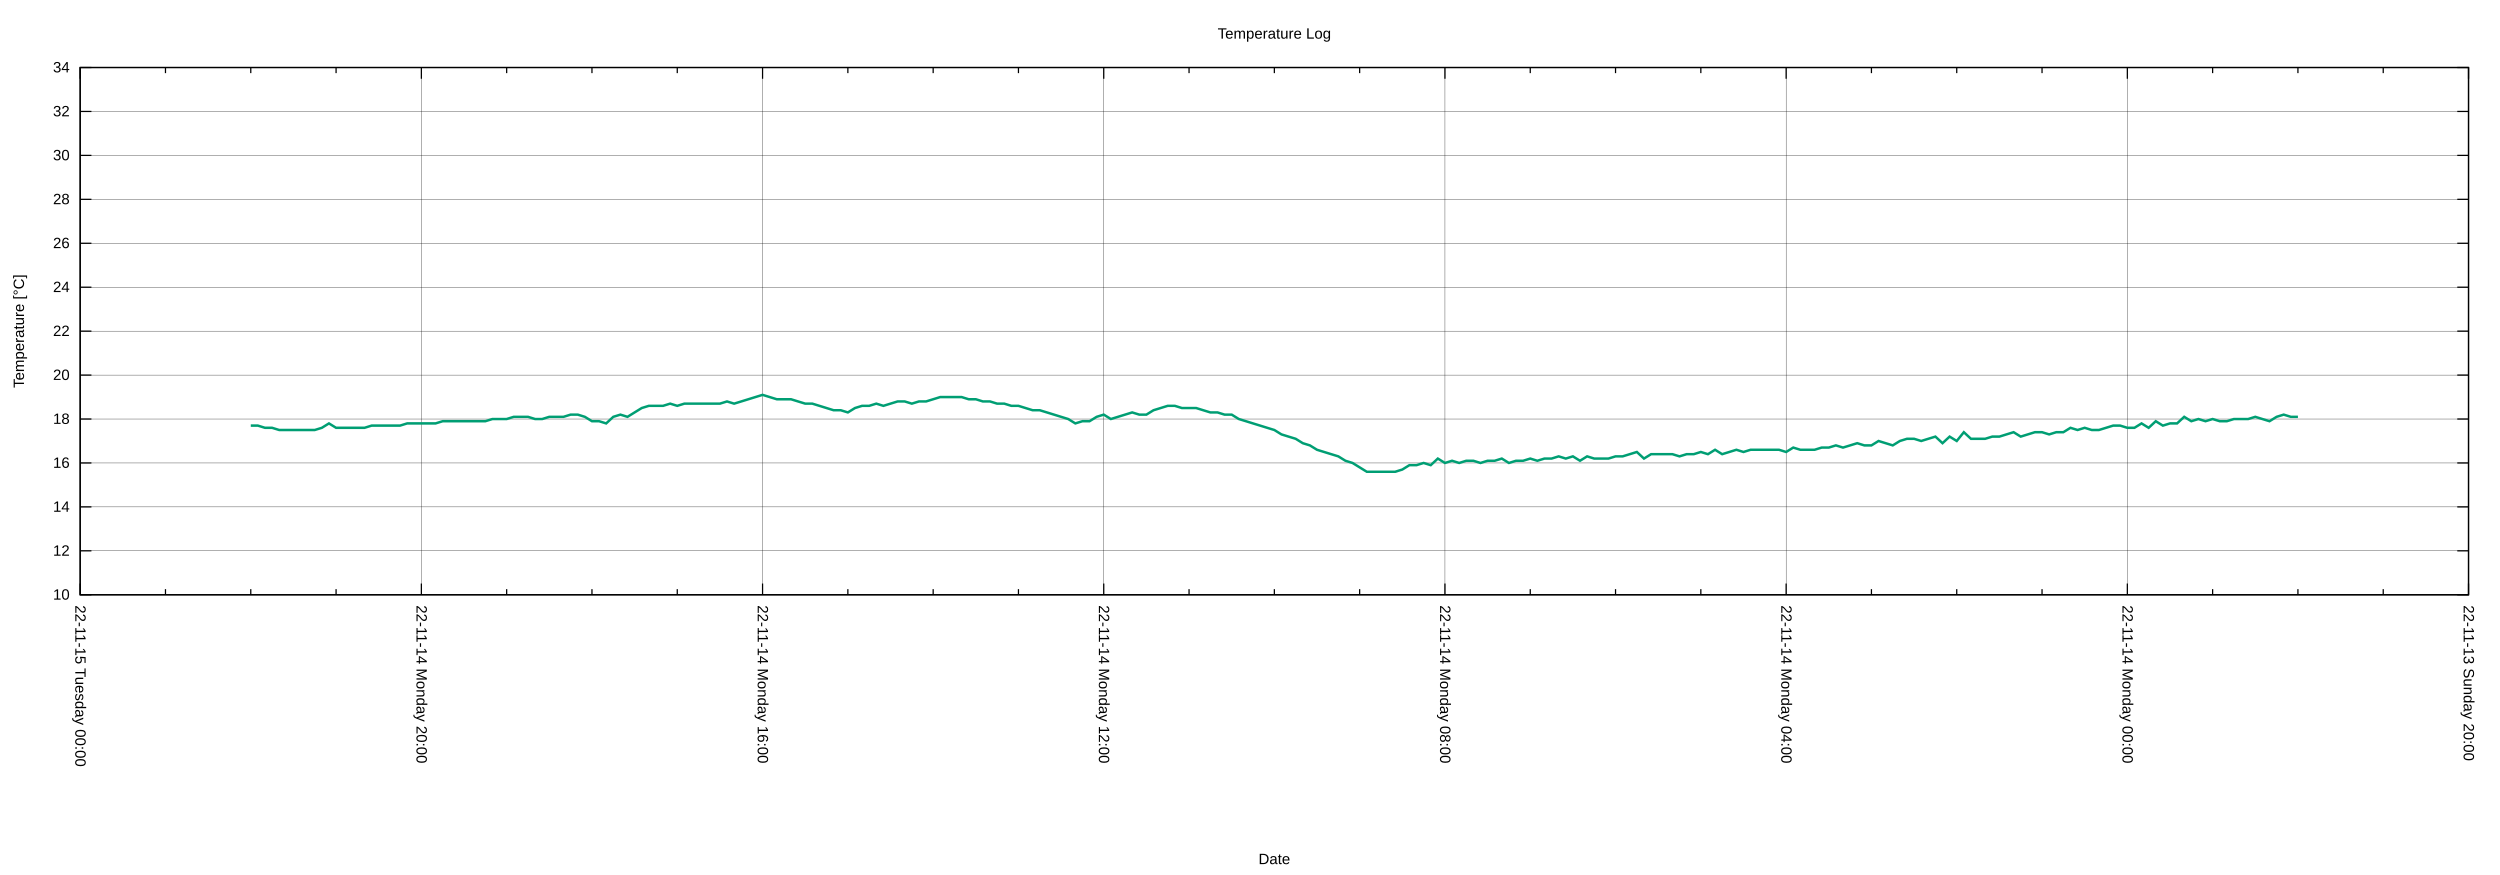
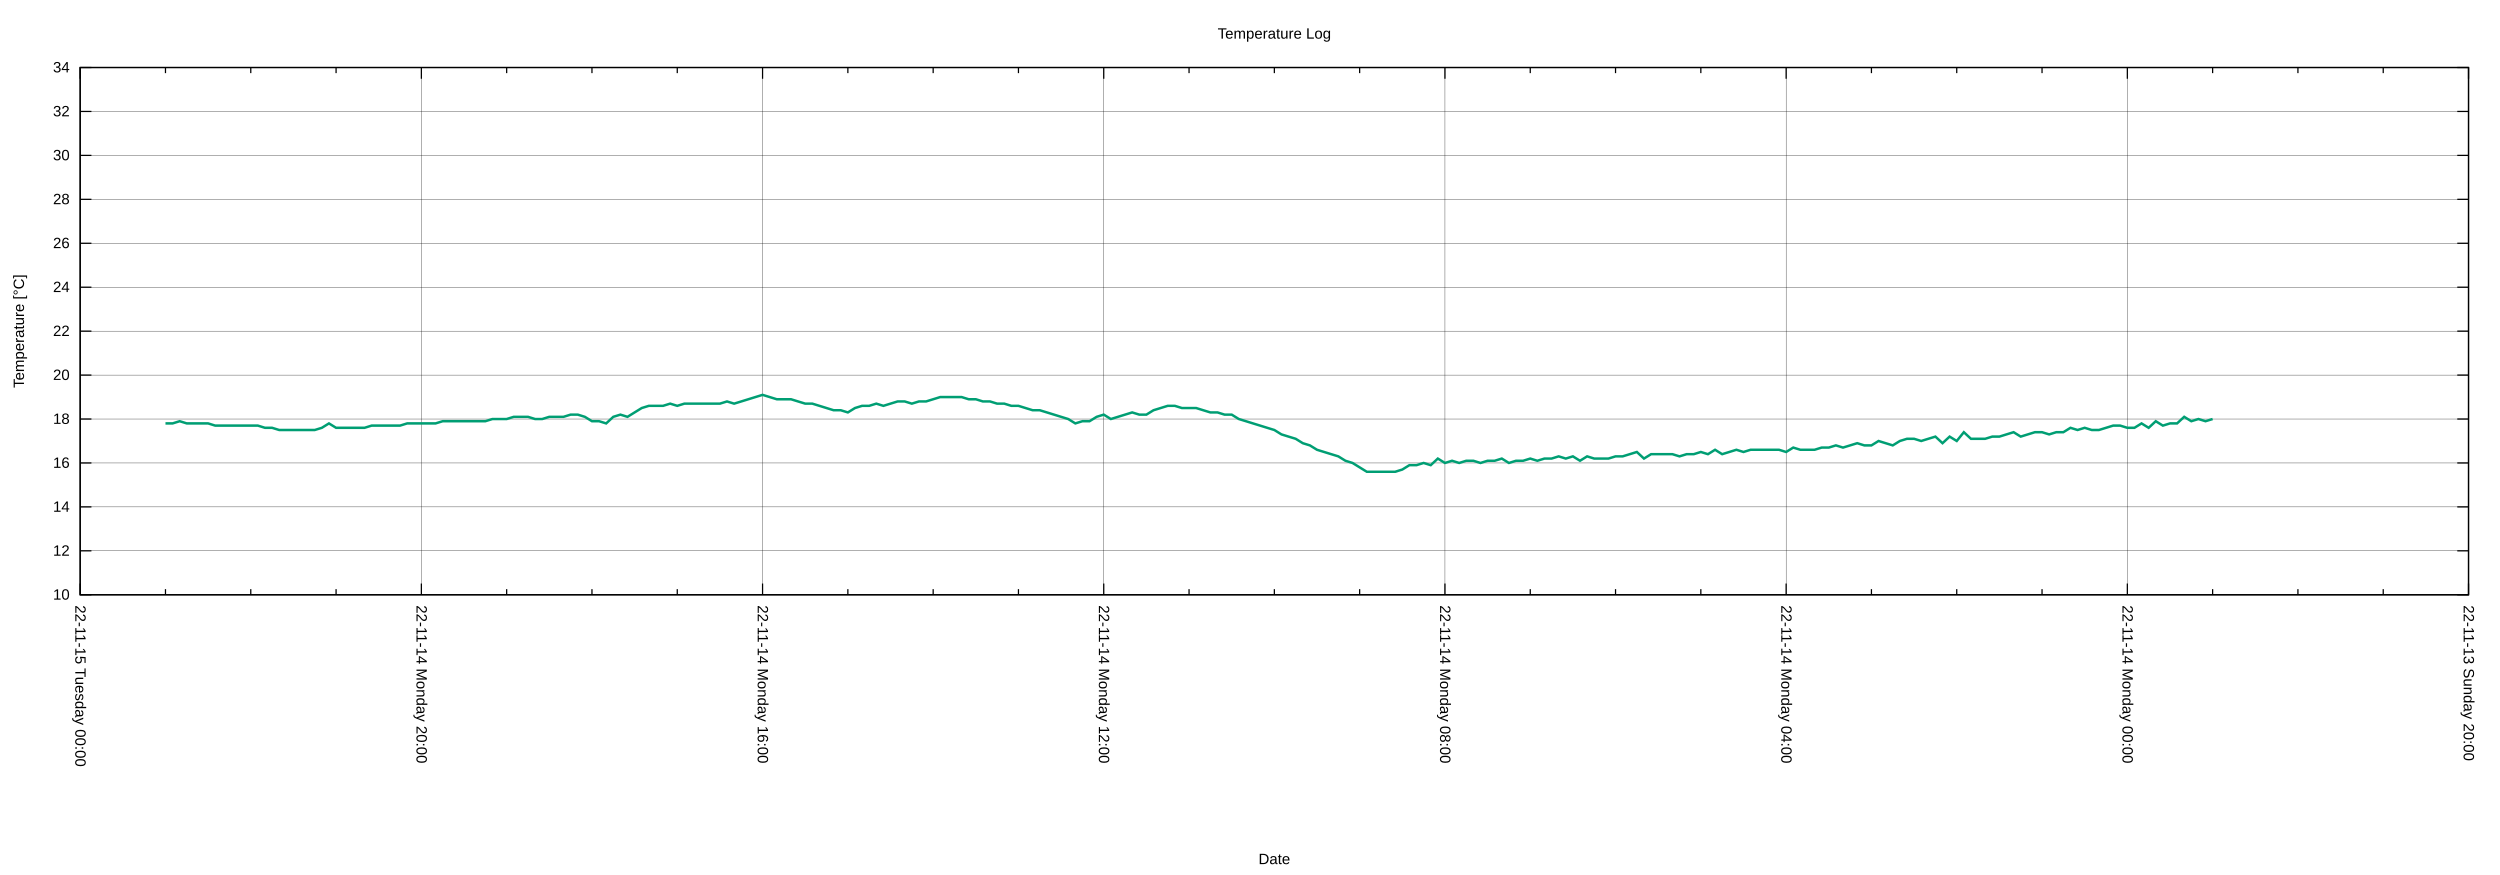
<svg xmlns="http://www.w3.org/2000/svg" xmlns:xlink="http://www.w3.org/1999/xlink" width="2000" height="700" viewBox="0 0 2000 700">
  <g id="gnuplot_canvas">
    <rect x="0" y="0" width="2000" height="700" fill="none" />
    <defs>
      <circle id="gpDot" r="0.5" stroke-width="0.5" stroke="currentColor" />
      <path id="gpPt0" stroke-width="0.222" stroke="currentColor" d="M-1,0 h2 M0,-1 v2" />
      <path id="gpPt1" stroke-width="0.222" stroke="currentColor" d="M-1,-1 L1,1 M1,-1 L-1,1" />
      <path id="gpPt2" stroke-width="0.222" stroke="currentColor" d="M-1,0 L1,0 M0,-1 L0,1 M-1,-1 L1,1 M-1,1 L1,-1" />
      <rect id="gpPt3" stroke-width="0.222" stroke="currentColor" x="-1" y="-1" width="2" height="2" />
      <rect id="gpPt4" stroke-width="0.222" stroke="currentColor" fill="currentColor" x="-1" y="-1" width="2" height="2" />
      <circle id="gpPt5" stroke-width="0.222" stroke="currentColor" cx="0" cy="0" r="1" />
      <use xlink:href="#gpPt5" id="gpPt6" fill="currentColor" stroke="none" />
      <path id="gpPt7" stroke-width="0.222" stroke="currentColor" d="M0,-1.33 L-1.33,0.67 L1.33,0.67 z" />
      <use xlink:href="#gpPt7" id="gpPt8" fill="currentColor" stroke="none" />
      <use xlink:href="#gpPt7" id="gpPt9" stroke="currentColor" transform="rotate(180)" />
      <use xlink:href="#gpPt9" id="gpPt10" fill="currentColor" stroke="none" />
      <use xlink:href="#gpPt3" id="gpPt11" stroke="currentColor" transform="rotate(45)" />
      <use xlink:href="#gpPt11" id="gpPt12" fill="currentColor" stroke="none" />
      <path id="gpPt13" stroke-width="0.222" stroke="currentColor" d="M0,1.330 L1.265,0.411 L0.782,-1.067 L-0.782,-1.076 L-1.265,0.411 z" />
      <use xlink:href="#gpPt13" id="gpPt14" fill="currentColor" stroke="none" />
      <filter id="textbox" filterUnits="objectBoundingBox" x="0" y="0" height="1" width="1">
        <feFlood flood-color="white" flood-opacity="1" result="bgnd" />
        <feComposite in="SourceGraphic" in2="bgnd" operator="atop" />
      </filter>
      <filter id="greybox" filterUnits="objectBoundingBox" x="0" y="0" height="1" width="1">
        <feFlood flood-color="lightgrey" flood-opacity="1" result="grey" />
        <feComposite in="SourceGraphic" in2="grey" operator="atop" />
      </filter>
    </defs>
    <g fill="none" color="white" stroke="currentColor" stroke-width="1.00" stroke-linecap="butt" stroke-linejoin="miter">
</g>
    <g fill="none" color="black" stroke="currentColor" stroke-width="1.00" stroke-linecap="butt" stroke-linejoin="miter">
</g>
    <g fill="none" color="black" stroke="black" stroke-width="0.25" stroke-linecap="butt" stroke-linejoin="miter">
</g>
    <g fill="none" color="black" stroke="currentColor" stroke-width="0.25" stroke-linecap="butt" stroke-linejoin="miter">
      <path stroke="black" class="gridline" d="M64.14,475.82 L1974.82,475.82  " />
    </g>
    <g fill="none" color="black" stroke="black" stroke-width="1.00" stroke-linecap="butt" stroke-linejoin="miter">
</g>
    <g fill="none" color="black" stroke="currentColor" stroke-width="1.00" stroke-linecap="butt" stroke-linejoin="miter">
      <path stroke="black" d="M64.14,475.82 L73.14,475.82 M1974.82,475.82 L1965.82,475.82  " />
      <g transform="translate(55.75,479.72)" stroke="none" fill="black" font-family="Arial" font-size="12.00" text-anchor="end">
        <text>
          <tspan font-family="Arial"> 10</tspan>
        </text>
      </g>
    </g>
    <g fill="none" color="black" stroke="currentColor" stroke-width="1.00" stroke-linecap="butt" stroke-linejoin="miter">
</g>
    <g fill="none" color="black" stroke="black" stroke-width="0.25" stroke-linecap="butt" stroke-linejoin="miter">
</g>
    <g fill="none" color="black" stroke="currentColor" stroke-width="0.25" stroke-linecap="butt" stroke-linejoin="miter">
      <path stroke="black" class="gridline" d="M64.14,440.67 L1974.82,440.67  " />
    </g>
    <g fill="none" color="black" stroke="black" stroke-width="1.00" stroke-linecap="butt" stroke-linejoin="miter">
</g>
    <g fill="none" color="black" stroke="currentColor" stroke-width="1.00" stroke-linecap="butt" stroke-linejoin="miter">
      <path stroke="black" d="M64.14,440.67 L73.14,440.67 M1974.82,440.67 L1965.82,440.67  " />
      <g transform="translate(55.75,444.57)" stroke="none" fill="black" font-family="Arial" font-size="12.00" text-anchor="end">
        <text>
          <tspan font-family="Arial"> 12</tspan>
        </text>
      </g>
    </g>
    <g fill="none" color="black" stroke="currentColor" stroke-width="1.00" stroke-linecap="butt" stroke-linejoin="miter">
</g>
    <g fill="none" color="black" stroke="black" stroke-width="0.25" stroke-linecap="butt" stroke-linejoin="miter">
</g>
    <g fill="none" color="black" stroke="currentColor" stroke-width="0.25" stroke-linecap="butt" stroke-linejoin="miter">
      <path stroke="black" class="gridline" d="M64.14,405.52 L1974.82,405.52  " />
    </g>
    <g fill="none" color="black" stroke="black" stroke-width="1.00" stroke-linecap="butt" stroke-linejoin="miter">
</g>
    <g fill="none" color="black" stroke="currentColor" stroke-width="1.00" stroke-linecap="butt" stroke-linejoin="miter">
      <path stroke="black" d="M64.14,405.52 L73.14,405.52 M1974.82,405.52 L1965.82,405.52  " />
      <g transform="translate(55.75,409.42)" stroke="none" fill="black" font-family="Arial" font-size="12.00" text-anchor="end">
        <text>
          <tspan font-family="Arial"> 14</tspan>
        </text>
      </g>
    </g>
    <g fill="none" color="black" stroke="currentColor" stroke-width="1.00" stroke-linecap="butt" stroke-linejoin="miter">
</g>
    <g fill="none" color="black" stroke="black" stroke-width="0.25" stroke-linecap="butt" stroke-linejoin="miter">
</g>
    <g fill="none" color="black" stroke="currentColor" stroke-width="0.25" stroke-linecap="butt" stroke-linejoin="miter">
      <path stroke="black" class="gridline" d="M64.14,370.37 L1974.82,370.37  " />
    </g>
    <g fill="none" color="black" stroke="black" stroke-width="1.00" stroke-linecap="butt" stroke-linejoin="miter">
</g>
    <g fill="none" color="black" stroke="currentColor" stroke-width="1.00" stroke-linecap="butt" stroke-linejoin="miter">
      <path stroke="black" d="M64.14,370.37 L73.14,370.37 M1974.82,370.37 L1965.82,370.37  " />
      <g transform="translate(55.75,374.27)" stroke="none" fill="black" font-family="Arial" font-size="12.00" text-anchor="end">
        <text>
          <tspan font-family="Arial"> 16</tspan>
        </text>
      </g>
    </g>
    <g fill="none" color="black" stroke="currentColor" stroke-width="1.00" stroke-linecap="butt" stroke-linejoin="miter">
</g>
    <g fill="none" color="black" stroke="black" stroke-width="0.25" stroke-linecap="butt" stroke-linejoin="miter">
</g>
    <g fill="none" color="black" stroke="currentColor" stroke-width="0.25" stroke-linecap="butt" stroke-linejoin="miter">
      <path stroke="black" class="gridline" d="M64.14,335.22 L1974.82,335.22  " />
    </g>
    <g fill="none" color="black" stroke="black" stroke-width="1.00" stroke-linecap="butt" stroke-linejoin="miter">
</g>
    <g fill="none" color="black" stroke="currentColor" stroke-width="1.00" stroke-linecap="butt" stroke-linejoin="miter">
      <path stroke="black" d="M64.14,335.22 L73.14,335.22 M1974.82,335.22 L1965.82,335.22  " />
      <g transform="translate(55.75,339.12)" stroke="none" fill="black" font-family="Arial" font-size="12.00" text-anchor="end">
        <text>
          <tspan font-family="Arial"> 18</tspan>
        </text>
      </g>
    </g>
    <g fill="none" color="black" stroke="currentColor" stroke-width="1.00" stroke-linecap="butt" stroke-linejoin="miter">
</g>
    <g fill="none" color="black" stroke="black" stroke-width="0.25" stroke-linecap="butt" stroke-linejoin="miter">
</g>
    <g fill="none" color="black" stroke="currentColor" stroke-width="0.25" stroke-linecap="butt" stroke-linejoin="miter">
      <path stroke="black" class="gridline" d="M64.14,300.07 L1974.82,300.07  " />
    </g>
    <g fill="none" color="black" stroke="black" stroke-width="1.00" stroke-linecap="butt" stroke-linejoin="miter">
</g>
    <g fill="none" color="black" stroke="currentColor" stroke-width="1.00" stroke-linecap="butt" stroke-linejoin="miter">
      <path stroke="black" d="M64.14,300.07 L73.14,300.07 M1974.82,300.07 L1965.82,300.07  " />
      <g transform="translate(55.75,303.97)" stroke="none" fill="black" font-family="Arial" font-size="12.00" text-anchor="end">
        <text>
          <tspan font-family="Arial"> 20</tspan>
        </text>
      </g>
    </g>
    <g fill="none" color="black" stroke="currentColor" stroke-width="1.00" stroke-linecap="butt" stroke-linejoin="miter">
</g>
    <g fill="none" color="black" stroke="black" stroke-width="0.25" stroke-linecap="butt" stroke-linejoin="miter">
</g>
    <g fill="none" color="black" stroke="currentColor" stroke-width="0.25" stroke-linecap="butt" stroke-linejoin="miter">
      <path stroke="black" class="gridline" d="M64.14,264.91 L1974.82,264.91  " />
    </g>
    <g fill="none" color="black" stroke="black" stroke-width="1.00" stroke-linecap="butt" stroke-linejoin="miter">
</g>
    <g fill="none" color="black" stroke="currentColor" stroke-width="1.00" stroke-linecap="butt" stroke-linejoin="miter">
      <path stroke="black" d="M64.14,264.91 L73.14,264.91 M1974.82,264.91 L1965.82,264.91  " />
      <g transform="translate(55.75,268.81)" stroke="none" fill="black" font-family="Arial" font-size="12.00" text-anchor="end">
        <text>
          <tspan font-family="Arial"> 22</tspan>
        </text>
      </g>
    </g>
    <g fill="none" color="black" stroke="currentColor" stroke-width="1.00" stroke-linecap="butt" stroke-linejoin="miter">
</g>
    <g fill="none" color="black" stroke="black" stroke-width="0.25" stroke-linecap="butt" stroke-linejoin="miter">
</g>
    <g fill="none" color="black" stroke="currentColor" stroke-width="0.25" stroke-linecap="butt" stroke-linejoin="miter">
      <path stroke="black" class="gridline" d="M64.14,229.76 L1974.82,229.76  " />
    </g>
    <g fill="none" color="black" stroke="black" stroke-width="1.00" stroke-linecap="butt" stroke-linejoin="miter">
</g>
    <g fill="none" color="black" stroke="currentColor" stroke-width="1.00" stroke-linecap="butt" stroke-linejoin="miter">
      <path stroke="black" d="M64.14,229.76 L73.14,229.76 M1974.82,229.76 L1965.82,229.76  " />
      <g transform="translate(55.75,233.66)" stroke="none" fill="black" font-family="Arial" font-size="12.00" text-anchor="end">
        <text>
          <tspan font-family="Arial"> 24</tspan>
        </text>
      </g>
    </g>
    <g fill="none" color="black" stroke="currentColor" stroke-width="1.00" stroke-linecap="butt" stroke-linejoin="miter">
</g>
    <g fill="none" color="black" stroke="black" stroke-width="0.25" stroke-linecap="butt" stroke-linejoin="miter">
</g>
    <g fill="none" color="black" stroke="currentColor" stroke-width="0.25" stroke-linecap="butt" stroke-linejoin="miter">
      <path stroke="black" class="gridline" d="M64.14,194.61 L1974.82,194.61  " />
    </g>
    <g fill="none" color="black" stroke="black" stroke-width="1.00" stroke-linecap="butt" stroke-linejoin="miter">
</g>
    <g fill="none" color="black" stroke="currentColor" stroke-width="1.00" stroke-linecap="butt" stroke-linejoin="miter">
      <path stroke="black" d="M64.14,194.61 L73.14,194.61 M1974.82,194.61 L1965.82,194.61  " />
      <g transform="translate(55.75,198.51)" stroke="none" fill="black" font-family="Arial" font-size="12.00" text-anchor="end">
        <text>
          <tspan font-family="Arial"> 26</tspan>
        </text>
      </g>
    </g>
    <g fill="none" color="black" stroke="currentColor" stroke-width="1.00" stroke-linecap="butt" stroke-linejoin="miter">
</g>
    <g fill="none" color="black" stroke="black" stroke-width="0.25" stroke-linecap="butt" stroke-linejoin="miter">
</g>
    <g fill="none" color="black" stroke="currentColor" stroke-width="0.25" stroke-linecap="butt" stroke-linejoin="miter">
      <path stroke="black" class="gridline" d="M64.14,159.46 L1974.82,159.46  " />
    </g>
    <g fill="none" color="black" stroke="black" stroke-width="1.00" stroke-linecap="butt" stroke-linejoin="miter">
</g>
    <g fill="none" color="black" stroke="currentColor" stroke-width="1.00" stroke-linecap="butt" stroke-linejoin="miter">
      <path stroke="black" d="M64.14,159.46 L73.14,159.46 M1974.82,159.46 L1965.82,159.46  " />
      <g transform="translate(55.75,163.36)" stroke="none" fill="black" font-family="Arial" font-size="12.00" text-anchor="end">
        <text>
          <tspan font-family="Arial"> 28</tspan>
        </text>
      </g>
    </g>
    <g fill="none" color="black" stroke="currentColor" stroke-width="1.00" stroke-linecap="butt" stroke-linejoin="miter">
</g>
    <g fill="none" color="black" stroke="black" stroke-width="0.25" stroke-linecap="butt" stroke-linejoin="miter">
</g>
    <g fill="none" color="black" stroke="currentColor" stroke-width="0.25" stroke-linecap="butt" stroke-linejoin="miter">
      <path stroke="black" class="gridline" d="M64.14,124.31 L1974.82,124.31  " />
    </g>
    <g fill="none" color="black" stroke="black" stroke-width="1.00" stroke-linecap="butt" stroke-linejoin="miter">
</g>
    <g fill="none" color="black" stroke="currentColor" stroke-width="1.00" stroke-linecap="butt" stroke-linejoin="miter">
      <path stroke="black" d="M64.14,124.31 L73.14,124.31 M1974.82,124.31 L1965.82,124.31  " />
      <g transform="translate(55.75,128.21)" stroke="none" fill="black" font-family="Arial" font-size="12.00" text-anchor="end">
        <text>
          <tspan font-family="Arial"> 30</tspan>
        </text>
      </g>
    </g>
    <g fill="none" color="black" stroke="currentColor" stroke-width="1.00" stroke-linecap="butt" stroke-linejoin="miter">
</g>
    <g fill="none" color="black" stroke="black" stroke-width="0.25" stroke-linecap="butt" stroke-linejoin="miter">
</g>
    <g fill="none" color="black" stroke="currentColor" stroke-width="0.25" stroke-linecap="butt" stroke-linejoin="miter">
      <path stroke="black" class="gridline" d="M64.14,89.16 L1974.82,89.16  " />
    </g>
    <g fill="none" color="black" stroke="black" stroke-width="1.00" stroke-linecap="butt" stroke-linejoin="miter">
</g>
    <g fill="none" color="black" stroke="currentColor" stroke-width="1.00" stroke-linecap="butt" stroke-linejoin="miter">
      <path stroke="black" d="M64.14,89.16 L73.14,89.16 M1974.82,89.16 L1965.82,89.16  " />
      <g transform="translate(55.75,93.06)" stroke="none" fill="black" font-family="Arial" font-size="12.00" text-anchor="end">
        <text>
          <tspan font-family="Arial"> 32</tspan>
        </text>
      </g>
    </g>
    <g fill="none" color="black" stroke="currentColor" stroke-width="1.00" stroke-linecap="butt" stroke-linejoin="miter">
</g>
    <g fill="none" color="black" stroke="black" stroke-width="0.25" stroke-linecap="butt" stroke-linejoin="miter">
</g>
    <g fill="none" color="black" stroke="currentColor" stroke-width="0.25" stroke-linecap="butt" stroke-linejoin="miter">
      <path stroke="black" class="gridline" d="M64.14,54.01 L1974.82,54.01  " />
    </g>
    <g fill="none" color="black" stroke="black" stroke-width="1.00" stroke-linecap="butt" stroke-linejoin="miter">
</g>
    <g fill="none" color="black" stroke="currentColor" stroke-width="1.00" stroke-linecap="butt" stroke-linejoin="miter">
      <path stroke="black" d="M64.14,54.01 L73.14,54.01 M1974.82,54.01 L1965.82,54.01  " />
      <g transform="translate(55.75,57.91)" stroke="none" fill="black" font-family="Arial" font-size="12.00" text-anchor="end">
        <text>
          <tspan font-family="Arial"> 34</tspan>
        </text>
      </g>
    </g>
    <g fill="none" color="black" stroke="currentColor" stroke-width="1.00" stroke-linecap="butt" stroke-linejoin="miter">
</g>
    <g fill="none" color="black" stroke="black" stroke-width="0.25" stroke-linecap="butt" stroke-linejoin="miter">
</g>
    <g fill="none" color="black" stroke="currentColor" stroke-width="0.25" stroke-linecap="butt" stroke-linejoin="miter">
      <path stroke="black" class="gridline" d="M1974.82,475.82 L1974.82,54.01  " />
    </g>
    <g fill="none" color="black" stroke="black" stroke-width="1.00" stroke-linecap="butt" stroke-linejoin="miter">
</g>
    <g fill="none" color="black" stroke="currentColor" stroke-width="1.00" stroke-linecap="butt" stroke-linejoin="miter">
      <path stroke="black" d="M1974.82,475.82 L1974.82,466.82 M1974.82,54.01 L1974.82,63.01  " />
      <g transform="translate(1970.92,484.21) rotate(90)" stroke="none" fill="black" font-family="Arial" font-size="12.00" text-anchor="start">
        <text>
          <tspan font-family="Arial">22-11-13 Sunday 20:00</tspan>
        </text>
      </g>
    </g>
    <g fill="none" color="black" stroke="currentColor" stroke-width="1.00" stroke-linecap="butt" stroke-linejoin="miter">
      <path stroke="black" d="M1906.58,475.82 L1906.58,471.32 M1906.58,54.01 L1906.58,58.51 M1838.34,475.82 L1838.34,471.32 M1838.34,54.01 L1838.34,58.51   M1770.10,475.82 L1770.10,471.32 M1770.10,54.01 L1770.10,58.51  " />
    </g>
    <g fill="none" color="black" stroke="black" stroke-width="0.25" stroke-linecap="butt" stroke-linejoin="miter">
</g>
    <g fill="none" color="black" stroke="currentColor" stroke-width="0.25" stroke-linecap="butt" stroke-linejoin="miter">
      <path stroke="black" class="gridline" d="M1701.87,475.82 L1701.87,54.01  " />
    </g>
    <g fill="none" color="black" stroke="black" stroke-width="1.00" stroke-linecap="butt" stroke-linejoin="miter">
</g>
    <g fill="none" color="black" stroke="currentColor" stroke-width="1.00" stroke-linecap="butt" stroke-linejoin="miter">
      <path stroke="black" d="M1701.87,475.82 L1701.87,466.82 M1701.87,54.01 L1701.87,63.01  " />
      <g transform="translate(1697.97,484.21) rotate(90)" stroke="none" fill="black" font-family="Arial" font-size="12.00" text-anchor="start">
        <text>
          <tspan font-family="Arial">22-11-14 Monday 00:00</tspan>
        </text>
      </g>
    </g>
    <g fill="none" color="black" stroke="currentColor" stroke-width="1.00" stroke-linecap="butt" stroke-linejoin="miter">
      <path stroke="black" d="M1633.63,475.82 L1633.63,471.32 M1633.63,54.01 L1633.63,58.51 M1565.39,475.82 L1565.39,471.32 M1565.39,54.01 L1565.39,58.51   M1497.15,475.82 L1497.15,471.32 M1497.15,54.01 L1497.15,58.51  " />
    </g>
    <g fill="none" color="black" stroke="black" stroke-width="0.25" stroke-linecap="butt" stroke-linejoin="miter">
</g>
    <g fill="none" color="black" stroke="currentColor" stroke-width="0.25" stroke-linecap="butt" stroke-linejoin="miter">
      <path stroke="black" class="gridline" d="M1428.91,475.82 L1428.91,54.01  " />
    </g>
    <g fill="none" color="black" stroke="black" stroke-width="1.00" stroke-linecap="butt" stroke-linejoin="miter">
</g>
    <g fill="none" color="black" stroke="currentColor" stroke-width="1.00" stroke-linecap="butt" stroke-linejoin="miter">
      <path stroke="black" d="M1428.91,475.82 L1428.91,466.82 M1428.91,54.01 L1428.91,63.01  " />
      <g transform="translate(1425.01,484.21) rotate(90)" stroke="none" fill="black" font-family="Arial" font-size="12.00" text-anchor="start">
        <text>
          <tspan font-family="Arial">22-11-14 Monday 04:00</tspan>
        </text>
      </g>
    </g>
    <g fill="none" color="black" stroke="currentColor" stroke-width="1.00" stroke-linecap="butt" stroke-linejoin="miter">
      <path stroke="black" d="M1360.67,475.82 L1360.67,471.32 M1360.67,54.01 L1360.67,58.51 M1292.43,475.82 L1292.43,471.32 M1292.43,54.01 L1292.43,58.51   M1224.20,475.82 L1224.20,471.32 M1224.20,54.01 L1224.20,58.51  " />
    </g>
    <g fill="none" color="black" stroke="black" stroke-width="0.25" stroke-linecap="butt" stroke-linejoin="miter">
</g>
    <g fill="none" color="black" stroke="currentColor" stroke-width="0.25" stroke-linecap="butt" stroke-linejoin="miter">
      <path stroke="black" class="gridline" d="M1155.96,475.82 L1155.96,54.01  " />
    </g>
    <g fill="none" color="black" stroke="black" stroke-width="1.00" stroke-linecap="butt" stroke-linejoin="miter">
</g>
    <g fill="none" color="black" stroke="currentColor" stroke-width="1.00" stroke-linecap="butt" stroke-linejoin="miter">
      <path stroke="black" d="M1155.96,475.82 L1155.96,466.82 M1155.96,54.01 L1155.96,63.01  " />
      <g transform="translate(1152.06,484.21) rotate(90)" stroke="none" fill="black" font-family="Arial" font-size="12.00" text-anchor="start">
        <text>
          <tspan font-family="Arial">22-11-14 Monday 08:00</tspan>
        </text>
      </g>
    </g>
    <g fill="none" color="black" stroke="currentColor" stroke-width="1.00" stroke-linecap="butt" stroke-linejoin="miter">
      <path stroke="black" d="M1087.72,475.82 L1087.72,471.32 M1087.72,54.01 L1087.72,58.51 M1019.48,475.82 L1019.48,471.32 M1019.48,54.01 L1019.48,58.51   M951.24,475.82 L951.24,471.32 M951.24,54.01 L951.24,58.51  " />
    </g>
    <g fill="none" color="black" stroke="black" stroke-width="0.25" stroke-linecap="butt" stroke-linejoin="miter">
</g>
    <g fill="none" color="black" stroke="currentColor" stroke-width="0.25" stroke-linecap="butt" stroke-linejoin="miter">
      <path stroke="black" class="gridline" d="M883.00,475.82 L883.00,54.01  " />
    </g>
    <g fill="none" color="black" stroke="black" stroke-width="1.00" stroke-linecap="butt" stroke-linejoin="miter">
</g>
    <g fill="none" color="black" stroke="currentColor" stroke-width="1.00" stroke-linecap="butt" stroke-linejoin="miter">
      <path stroke="black" d="M883.00,475.82 L883.00,466.82 M883.00,54.01 L883.00,63.01  " />
      <g transform="translate(879.10,484.21) rotate(90)" stroke="none" fill="black" font-family="Arial" font-size="12.00" text-anchor="start">
        <text>
          <tspan font-family="Arial">22-11-14 Monday 12:00</tspan>
        </text>
      </g>
    </g>
    <g fill="none" color="black" stroke="currentColor" stroke-width="1.00" stroke-linecap="butt" stroke-linejoin="miter">
      <path stroke="black" d="M814.76,475.82 L814.76,471.32 M814.76,54.01 L814.76,58.51 M746.53,475.82 L746.53,471.32 M746.53,54.01 L746.53,58.51   M678.29,475.82 L678.29,471.32 M678.29,54.01 L678.29,58.51  " />
    </g>
    <g fill="none" color="black" stroke="black" stroke-width="0.25" stroke-linecap="butt" stroke-linejoin="miter">
</g>
    <g fill="none" color="black" stroke="currentColor" stroke-width="0.25" stroke-linecap="butt" stroke-linejoin="miter">
      <path stroke="black" class="gridline" d="M610.05,475.82 L610.05,54.01  " />
    </g>
    <g fill="none" color="black" stroke="black" stroke-width="1.00" stroke-linecap="butt" stroke-linejoin="miter">
</g>
    <g fill="none" color="black" stroke="currentColor" stroke-width="1.00" stroke-linecap="butt" stroke-linejoin="miter">
      <path stroke="black" d="M610.05,475.82 L610.05,466.82 M610.05,54.01 L610.05,63.01  " />
      <g transform="translate(606.15,484.21) rotate(90)" stroke="none" fill="black" font-family="Arial" font-size="12.00" text-anchor="start">
        <text>
          <tspan font-family="Arial">22-11-14 Monday 16:00</tspan>
        </text>
      </g>
    </g>
    <g fill="none" color="black" stroke="currentColor" stroke-width="1.00" stroke-linecap="butt" stroke-linejoin="miter">
      <path stroke="black" d="M541.81,475.82 L541.81,471.32 M541.81,54.01 L541.81,58.51 M473.57,475.82 L473.57,471.32 M473.57,54.01 L473.57,58.51   M405.33,475.82 L405.33,471.32 M405.33,54.01 L405.33,58.51  " />
    </g>
    <g fill="none" color="black" stroke="black" stroke-width="0.25" stroke-linecap="butt" stroke-linejoin="miter">
</g>
    <g fill="none" color="black" stroke="currentColor" stroke-width="0.25" stroke-linecap="butt" stroke-linejoin="miter">
      <path stroke="black" class="gridline" d="M337.09,475.82 L337.09,54.01  " />
    </g>
    <g fill="none" color="black" stroke="black" stroke-width="1.00" stroke-linecap="butt" stroke-linejoin="miter">
</g>
    <g fill="none" color="black" stroke="currentColor" stroke-width="1.00" stroke-linecap="butt" stroke-linejoin="miter">
      <path stroke="black" d="M337.09,475.82 L337.09,466.82 M337.09,54.01 L337.09,63.01  " />
      <g transform="translate(333.19,484.21) rotate(90)" stroke="none" fill="black" font-family="Arial" font-size="12.00" text-anchor="start">
        <text>
          <tspan font-family="Arial">22-11-14 Monday 20:00</tspan>
        </text>
      </g>
    </g>
    <g fill="none" color="black" stroke="currentColor" stroke-width="1.00" stroke-linecap="butt" stroke-linejoin="miter">
      <path stroke="black" d="M268.86,475.82 L268.86,471.32 M268.86,54.01 L268.86,58.51 M200.62,475.82 L200.62,471.32 M200.62,54.01 L200.62,58.51   M132.38,475.82 L132.38,471.32 M132.38,54.01 L132.38,58.51  " />
    </g>
    <g fill="none" color="black" stroke="black" stroke-width="0.25" stroke-linecap="butt" stroke-linejoin="miter">
</g>
    <g fill="none" color="black" stroke="currentColor" stroke-width="0.25" stroke-linecap="butt" stroke-linejoin="miter">
      <path stroke="black" class="gridline" d="M64.14,475.82 L64.14,54.01  " />
    </g>
    <g fill="none" color="black" stroke="black" stroke-width="1.00" stroke-linecap="butt" stroke-linejoin="miter">
</g>
    <g fill="none" color="black" stroke="currentColor" stroke-width="1.00" stroke-linecap="butt" stroke-linejoin="miter">
      <path stroke="black" d="M64.14,475.82 L64.14,466.82 M64.14,54.01 L64.14,63.01  " />
      <g transform="translate(60.24,484.21) rotate(90)" stroke="none" fill="black" font-family="Arial" font-size="12.00" text-anchor="start">
        <text>
          <tspan font-family="Arial">22-11-15 Tuesday 00:00</tspan>
        </text>
      </g>
    </g>
    <g fill="none" color="black" stroke="currentColor" stroke-width="1.00" stroke-linecap="butt" stroke-linejoin="miter">
</g>
    <g fill="none" color="black" stroke="currentColor" stroke-width="1.00" stroke-linecap="butt" stroke-linejoin="miter">
      <path stroke="black" d="M64.14,54.01 L64.14,475.82 L1974.82,475.82 L1974.82,54.01 L64.14,54.01 Z  " />
    </g>
    <g fill="none" color="black" stroke="currentColor" stroke-width="1.00" stroke-linecap="butt" stroke-linejoin="miter">
      <g transform="translate(19.18,264.92) rotate(270)" stroke="none" fill="black" font-family="Arial" font-size="12.00" text-anchor="middle">
        <text>
          <tspan font-family="Arial">Temperature [°C]</tspan>
        </text>
      </g>
    </g>
    <g fill="none" color="black" stroke="currentColor" stroke-width="1.00" stroke-linecap="butt" stroke-linejoin="miter">
      <g transform="translate(1019.48,691.30)" stroke="none" fill="black" font-family="Arial" font-size="12.00" text-anchor="middle">
        <text>
          <tspan font-family="Arial">Date</tspan>
        </text>
      </g>
    </g>
    <g fill="none" color="black" stroke="currentColor" stroke-width="1.00" stroke-linecap="butt" stroke-linejoin="miter">
</g>
    <g id="gnuplot_plot_1">
      <g fill="none" color="white" stroke="currentColor" stroke-width="2.00" stroke-linecap="butt" stroke-linejoin="miter">
</g>
      <g fill="none" color="black" stroke="currentColor" stroke-width="2.00" stroke-linecap="butt" stroke-linejoin="miter">
-         <path stroke="rgb(  0, 158, 115)" d="M200.62,340.49 L206.30,340.49 L211.99,342.25 L217.68,342.25 L223.36,344.00 L229.05,344.00 L234.74,344.00 L240.42,344.00   L246.11,344.00 L251.80,344.00 L257.48,342.25 L263.17,338.73 L268.86,342.25 L274.54,342.25 L280.23,342.25 L285.92,342.25   L291.60,342.25 L297.29,340.49 L302.98,340.49 L308.66,340.49 L314.35,340.49 L320.03,340.49 L325.72,338.73 L331.41,338.73   L337.09,338.73 L342.78,338.73 L348.47,338.73 L354.15,336.97 L359.84,336.97 L365.53,336.97 L371.21,336.97 L376.90,336.97   L382.59,336.97 L388.27,336.97 L393.96,335.22 L399.65,335.22 L405.33,335.22 L411.02,333.46 L416.71,333.46 L422.39,333.46   L428.08,335.22 L433.77,335.22 L439.45,333.46 L445.14,333.46 L450.83,333.46 L456.51,331.70 L462.20,331.70 L467.88,333.46   L473.57,336.97 L479.26,336.97 L484.94,338.73 L490.63,333.46 L496.32,331.70 L502.00,333.46 L507.69,329.94 L513.38,326.43   L519.06,324.67 L524.75,324.67 L530.44,324.67 L536.12,322.91 L541.81,324.67 L547.50,322.91 L553.18,322.91 L558.87,322.91   L564.56,322.91 L570.24,322.91 L575.93,322.91 L581.62,321.16 L587.30,322.91 L592.99,321.16 L598.68,319.40 L604.36,317.64   L610.05,315.88 L615.74,317.64 L621.42,319.40 L627.11,319.40 L632.79,319.40 L638.48,321.16 L644.17,322.91 L649.85,322.91   L655.54,324.67 L661.23,326.43 L666.91,328.19 L672.60,328.19 L678.29,329.94 L683.97,326.43 L689.66,324.67 L695.35,324.67   L701.03,322.91 L706.72,324.67 L712.41,322.91 L718.09,321.16 L723.78,321.16 L729.47,322.91 L735.15,321.16 L740.84,321.16   L746.53,319.40 L752.21,317.64 L757.90,317.64 L763.59,317.64 L769.27,317.64 L774.96,319.40 L780.65,319.40 L786.33,321.16   L792.02,321.16 L797.70,322.91 L803.39,322.91 L809.08,324.67 L814.76,324.67 L820.45,326.43 L826.14,328.19 L831.82,328.19   L837.51,329.94 L843.20,331.70 L848.88,333.46 L854.57,335.22 L860.26,338.73 L865.94,336.97 L871.63,336.97 L877.32,333.46   L883.00,331.70 L888.69,335.22 L894.38,333.46 L900.06,331.70 L905.75,329.94 L911.44,331.70 L917.12,331.70 L922.81,328.19   L928.50,326.43 L934.18,324.67 L939.87,324.67 L945.55,326.43 L951.24,326.43 L956.93,326.43 L962.61,328.19 L968.30,329.94   L973.99,329.94 L979.67,331.70 L985.36,331.70 L991.05,335.22 L996.73,336.97 L1002.42,338.73 L1008.11,340.49 L1013.79,342.25   L1019.48,344.00 L1025.17,347.52 L1030.85,349.28 L1036.54,351.03 L1042.23,354.55 L1047.91,356.31 L1053.60,359.82 L1059.29,361.58   L1064.97,363.34 L1070.66,365.09 L1076.35,368.61 L1082.03,370.37 L1087.72,373.88 L1093.41,377.40 L1099.09,377.40 L1104.78,377.40   L1110.46,377.40 L1116.15,377.40 L1121.84,375.64 L1127.52,372.13 L1133.21,372.13 L1138.90,370.37 L1144.58,372.13 L1150.27,366.85   L1155.96,370.37 L1161.64,368.61 L1167.33,370.37 L1173.02,368.61 L1178.70,368.61 L1184.39,370.37 L1190.08,368.61 L1195.76,368.61   L1201.45,366.85 L1207.14,370.37 L1212.82,368.61 L1218.51,368.61 L1224.20,366.85 L1229.88,368.61 L1235.57,366.85 L1241.26,366.85   L1246.94,365.09 L1252.63,366.85 L1258.32,365.09 L1264.00,368.61 L1269.69,365.09 L1275.37,366.85 L1281.06,366.85 L1286.75,366.85   L1292.43,365.09 L1298.12,365.09 L1303.81,363.34 L1309.49,361.58 L1315.18,366.85 L1320.87,363.34 L1326.55,363.34 L1332.24,363.34   L1337.93,363.34 L1343.61,365.09 L1349.30,363.34 L1354.99,363.34 L1360.67,361.58 L1366.36,363.34 L1372.05,359.82 L1377.73,363.34   L1383.42,361.58 L1389.11,359.82 L1394.79,361.58 L1400.48,359.82 L1406.17,359.82 L1411.85,359.82 L1417.54,359.82 L1423.22,359.82   L1428.91,361.58 L1434.60,358.06 L1440.28,359.82 L1445.97,359.82 L1451.66,359.82 L1457.34,358.06 L1463.03,358.06 L1468.72,356.31   L1474.40,358.06 L1480.09,356.31 L1485.78,354.55 L1491.46,356.31 L1497.15,356.31 L1502.84,352.79 L1508.52,354.55 L1514.21,356.31   L1519.90,352.79 L1525.58,351.03 L1531.27,351.03 L1536.96,352.79 L1542.64,351.03 L1548.33,349.28 L1554.02,354.55 L1559.70,349.28   L1565.39,352.79 L1571.08,345.76 L1576.76,351.03 L1582.45,351.03 L1588.13,351.03 L1593.82,349.28 L1599.51,349.28 L1605.19,347.52   L1610.88,345.76 L1616.57,349.28 L1622.25,347.52 L1627.94,345.76 L1633.63,345.76 L1639.31,347.52 L1645.00,345.76 L1650.69,345.76   L1656.37,342.25 L1662.06,344.00 L1667.75,342.25 L1673.43,344.00 L1679.12,344.00 L1684.81,342.25 L1690.49,340.49 L1696.18,340.49   L1701.87,342.25 L1707.55,342.25 L1713.24,338.73 L1718.93,342.25 L1724.61,336.97 L1730.30,340.49 L1735.99,338.73 L1741.67,338.73   L1747.36,333.46 L1753.04,336.97 L1758.73,335.22 L1764.42,336.97 L1770.10,335.22 L1775.79,336.97 L1781.48,336.97 L1787.16,335.22   L1792.85,335.22 L1798.54,335.22 L1804.22,333.46 L1809.91,335.22 L1815.60,336.97 L1821.28,333.46 L1826.97,331.70 L1832.66,333.46   L1838.34,333.46  " />
+         <path stroke="rgb(  0, 158, 115)" d="M132.38,338.73 L138.07,338.73 L143.75,336.97 L149.44,338.73 L155.12,338.73 L160.81,338.73 L166.50,338.73 L172.18,340.49   L177.87,340.49 L183.56,340.49 L189.24,340.49 L194.93,340.49 L200.62,340.49 L206.30,340.49 L211.99,342.25 L217.68,342.25   L223.36,344.00 L229.05,344.00 L234.74,344.00 L240.42,344.00 L246.11,344.00 L251.80,344.00 L257.48,342.25 L263.17,338.73   L268.86,342.25 L274.54,342.25 L280.23,342.25 L285.92,342.25 L291.60,342.25 L297.29,340.49 L302.98,340.49 L308.66,340.49   L314.35,340.49 L320.03,340.49 L325.72,338.73 L331.41,338.73 L337.09,338.73 L342.78,338.73 L348.47,338.73 L354.15,336.97   L359.84,336.97 L365.53,336.97 L371.21,336.97 L376.90,336.97 L382.59,336.97 L388.27,336.97 L393.96,335.22 L399.65,335.22   L405.33,335.22 L411.02,333.46 L416.71,333.46 L422.39,333.46 L428.08,335.22 L433.77,335.22 L439.45,333.46 L445.14,333.46   L450.83,333.46 L456.51,331.70 L462.20,331.70 L467.88,333.46 L473.57,336.97 L479.26,336.97 L484.94,338.73 L490.63,333.46   L496.32,331.70 L502.00,333.46 L507.69,329.94 L513.38,326.43 L519.06,324.67 L524.75,324.67 L530.44,324.67 L536.12,322.91   L541.81,324.67 L547.50,322.91 L553.18,322.91 L558.87,322.91 L564.56,322.91 L570.24,322.91 L575.93,322.91 L581.62,321.16   L587.30,322.91 L592.99,321.16 L598.68,319.40 L604.36,317.64 L610.05,315.88 L615.74,317.64 L621.42,319.40 L627.11,319.40   L632.79,319.40 L638.48,321.16 L644.17,322.91 L649.85,322.91 L655.54,324.67 L661.23,326.43 L666.91,328.19 L672.60,328.19   L678.29,329.94 L683.97,326.43 L689.66,324.67 L695.35,324.67 L701.03,322.91 L706.72,324.67 L712.41,322.91 L718.09,321.16   L723.78,321.16 L729.47,322.91 L735.15,321.16 L740.84,321.16 L746.53,319.40 L752.21,317.64 L757.90,317.64 L763.59,317.64   L769.27,317.64 L774.96,319.40 L780.65,319.40 L786.33,321.16 L792.02,321.16 L797.70,322.91 L803.39,322.91 L809.08,324.67   L814.76,324.67 L820.45,326.43 L826.14,328.19 L831.82,328.19 L837.51,329.94 L843.20,331.70 L848.88,333.46 L854.57,335.22   L860.26,338.73 L865.94,336.97 L871.63,336.97 L877.32,333.46 L883.00,331.70 L888.69,335.22 L894.38,333.46 L900.06,331.70   L905.75,329.94 L911.44,331.70 L917.12,331.70 L922.81,328.19 L928.50,326.43 L934.18,324.67 L939.87,324.67 L945.55,326.43   L951.24,326.43 L956.93,326.43 L962.61,328.19 L968.30,329.94 L973.99,329.94 L979.67,331.70 L985.36,331.70 L991.05,335.22   L996.73,336.97 L1002.42,338.73 L1008.11,340.49 L1013.79,342.25 L1019.48,344.00 L1025.17,347.52 L1030.85,349.28 L1036.54,351.03   L1042.23,354.55 L1047.91,356.31 L1053.60,359.82 L1059.29,361.58 L1064.97,363.34 L1070.66,365.09 L1076.35,368.61 L1082.03,370.37   L1087.72,373.88 L1093.41,377.40 L1099.09,377.40 L1104.78,377.40 L1110.46,377.40 L1116.15,377.40 L1121.84,375.64 L1127.52,372.13   L1133.21,372.13 L1138.90,370.37 L1144.58,372.13 L1150.27,366.85 L1155.96,370.37 L1161.64,368.61 L1167.33,370.37 L1173.02,368.61   L1178.70,368.61 L1184.39,370.37 L1190.08,368.61 L1195.76,368.61 L1201.45,366.85 L1207.14,370.37 L1212.82,368.61 L1218.51,368.61   L1224.20,366.85 L1229.88,368.61 L1235.57,366.85 L1241.26,366.85 L1246.94,365.09 L1252.63,366.85 L1258.32,365.09 L1264.00,368.61   L1269.69,365.09 L1275.37,366.85 L1281.06,366.85 L1286.75,366.85 L1292.43,365.09 L1298.12,365.09 L1303.81,363.34 L1309.49,361.58   L1315.18,366.85 L1320.87,363.34 L1326.55,363.34 L1332.24,363.34 L1337.93,363.34 L1343.61,365.09 L1349.30,363.34 L1354.99,363.34   L1360.67,361.58 L1366.36,363.34 L1372.05,359.82 L1377.73,363.34 L1383.42,361.58 L1389.11,359.82 L1394.79,361.58 L1400.48,359.82   L1406.17,359.82 L1411.85,359.82 L1417.54,359.82 L1423.22,359.82 L1428.91,361.58 L1434.60,358.06 L1440.28,359.82 L1445.97,359.82   L1451.66,359.82 L1457.34,358.06 L1463.03,358.06 L1468.72,356.31 L1474.40,358.06 L1480.09,356.31 L1485.78,354.55 L1491.46,356.31   L1497.15,356.31 L1502.84,352.79 L1508.52,354.55 L1514.21,356.31 L1519.90,352.79 L1525.58,351.03 L1531.27,351.03 L1536.96,352.79   L1542.64,351.03 L1548.33,349.28 L1554.02,354.55 L1559.70,349.28 L1565.39,352.79 L1571.08,345.76 L1576.76,351.03 L1582.45,351.03   L1588.13,351.03 L1593.82,349.28 L1599.51,349.28 L1605.19,347.52 L1610.88,345.76 L1616.57,349.28 L1622.25,347.52 L1627.94,345.76   L1633.63,345.76 L1639.31,347.52 L1645.00,345.76 L1650.69,345.76 L1656.37,342.25 L1662.06,344.00 L1667.75,342.25 L1673.43,344.00   L1679.12,344.00 L1684.81,342.25 L1690.49,340.49 L1696.18,340.49 L1701.87,342.25 L1707.55,342.25 L1713.24,338.73 L1718.93,342.25   L1724.61,336.97 L1730.30,340.49 L1735.99,338.73 L1741.67,338.73 L1747.36,333.46 L1753.04,336.97 L1758.73,335.22 L1764.42,336.97   L1770.10,335.22  " />
      </g>
    </g>
    <g fill="none" color="black" stroke="currentColor" stroke-width="2.00" stroke-linecap="butt" stroke-linejoin="miter">
</g>
    <g fill="none" color="black" stroke="black" stroke-width="1.00" stroke-linecap="butt" stroke-linejoin="miter">
</g>
    <g fill="none" color="black" stroke="currentColor" stroke-width="1.00" stroke-linecap="butt" stroke-linejoin="miter">
      <path stroke="black" d="M64.14,54.01 L64.14,475.82 L1974.82,475.82 L1974.82,54.01 L64.14,54.01 Z  " />
    </g>
    <g fill="none" color="black" stroke="currentColor" stroke-width="1.00" stroke-linecap="butt" stroke-linejoin="miter">
      <g transform="translate(1019.48,30.91)" stroke="none" fill="black" font-family="Arial" font-size="12.00" text-anchor="middle">
        <text>
          <tspan font-family="Arial">Temperature Log</tspan>
        </text>
      </g>
    </g>
    <g fill="none" color="black" stroke="currentColor" stroke-width="1.00" stroke-linecap="butt" stroke-linejoin="miter">
</g>
  </g>
</svg>
